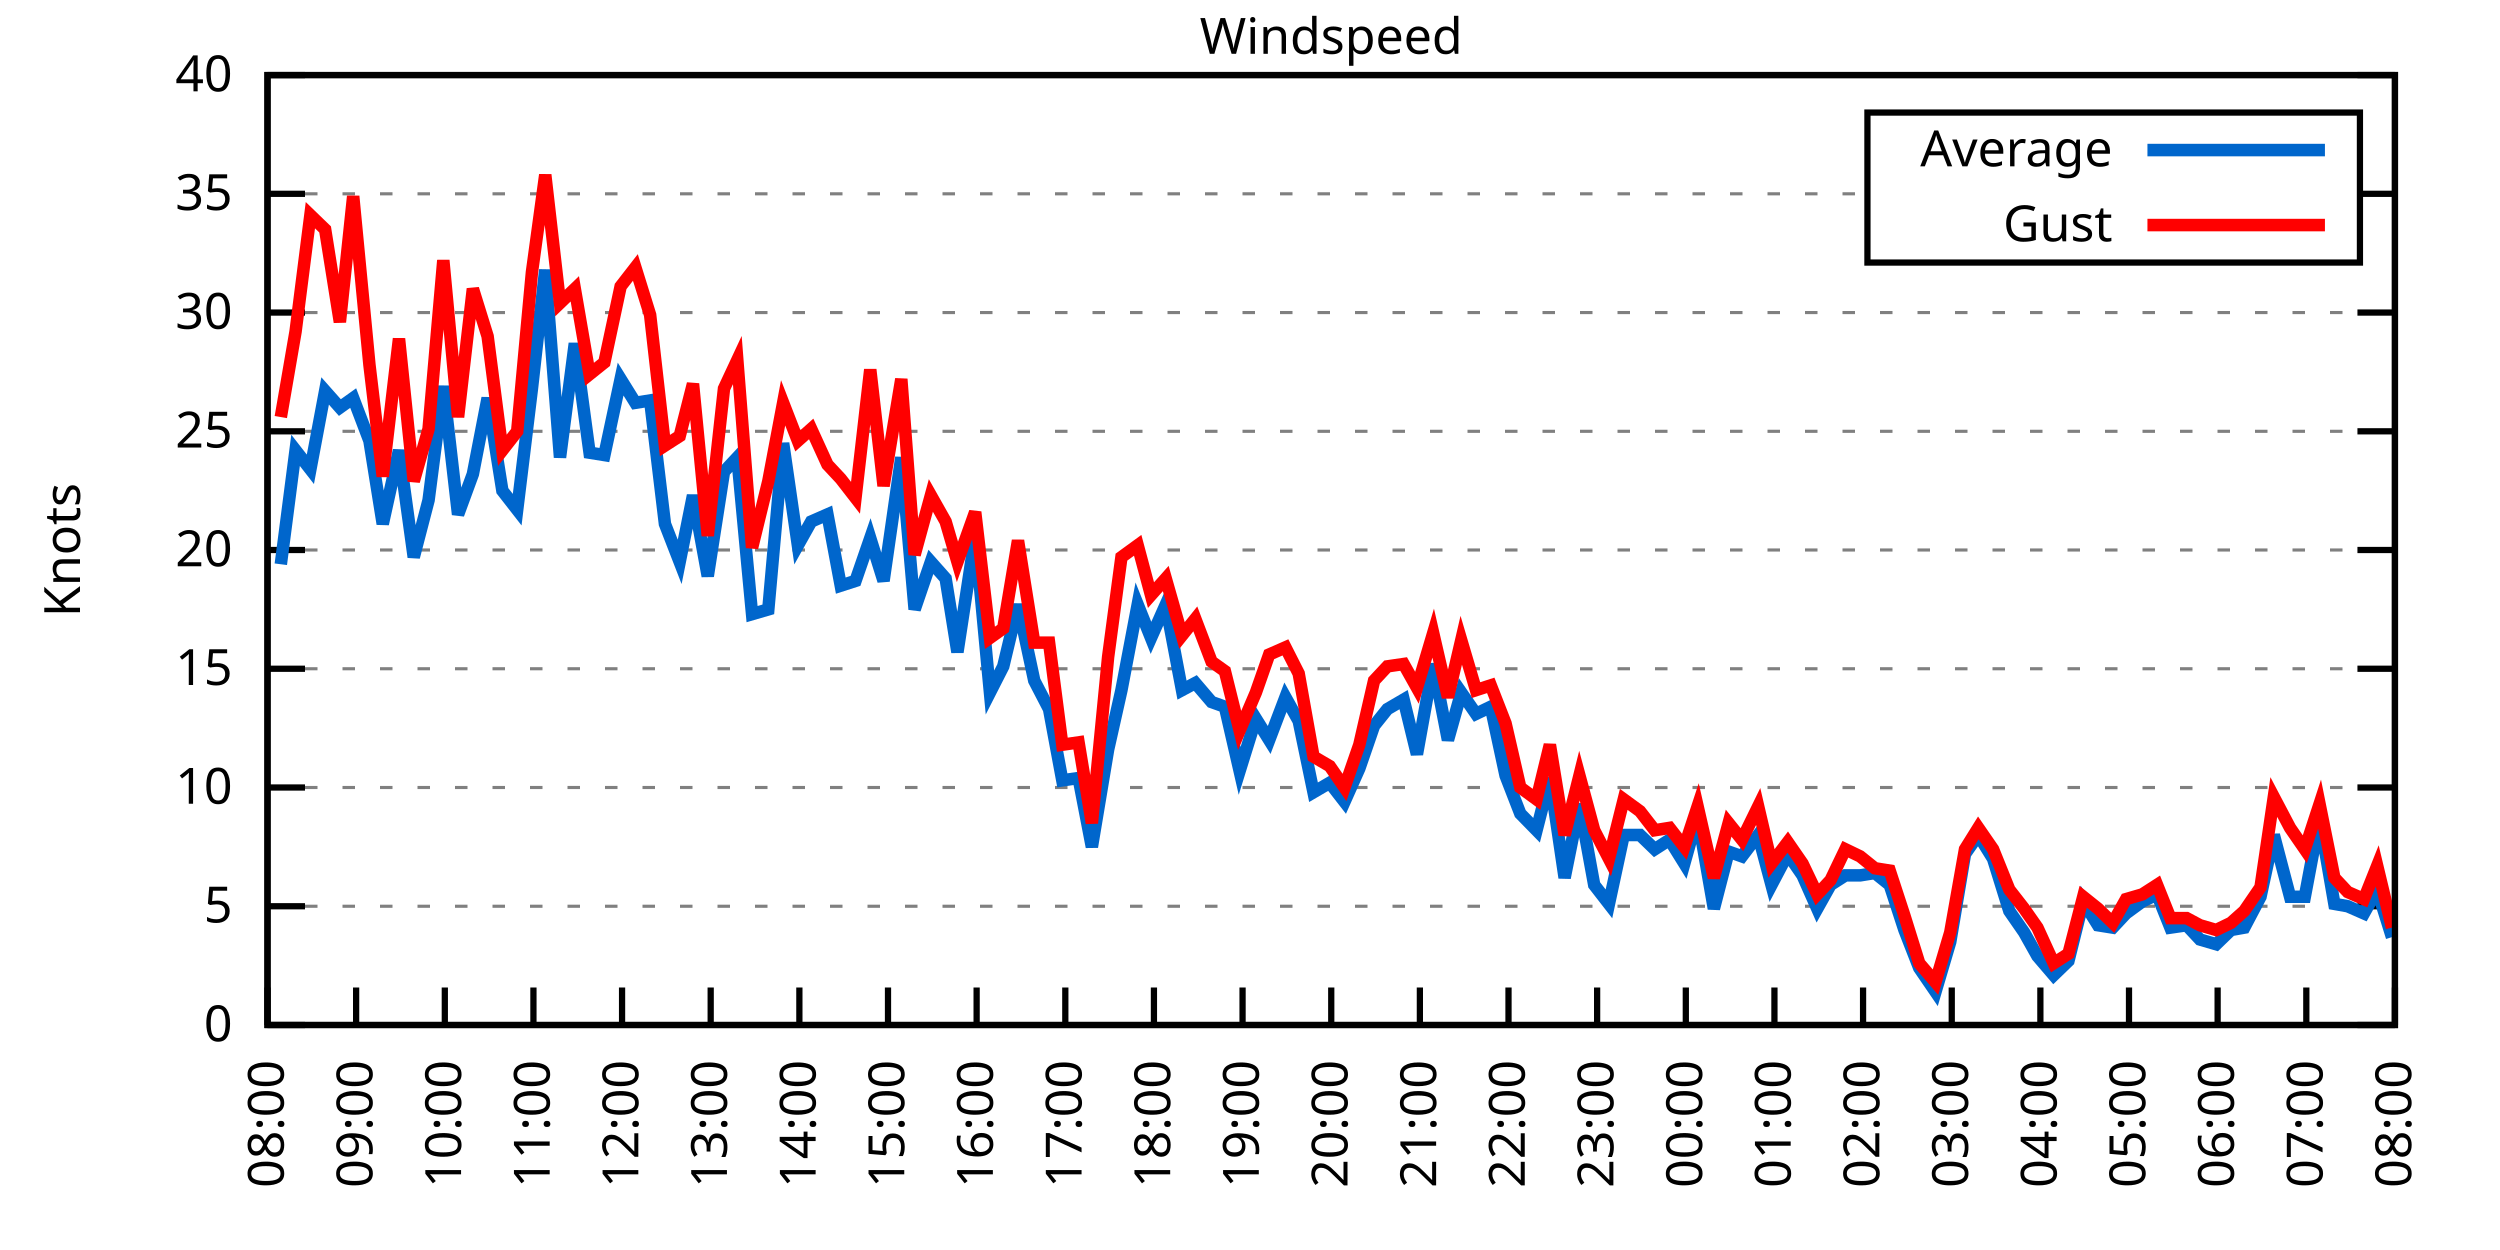
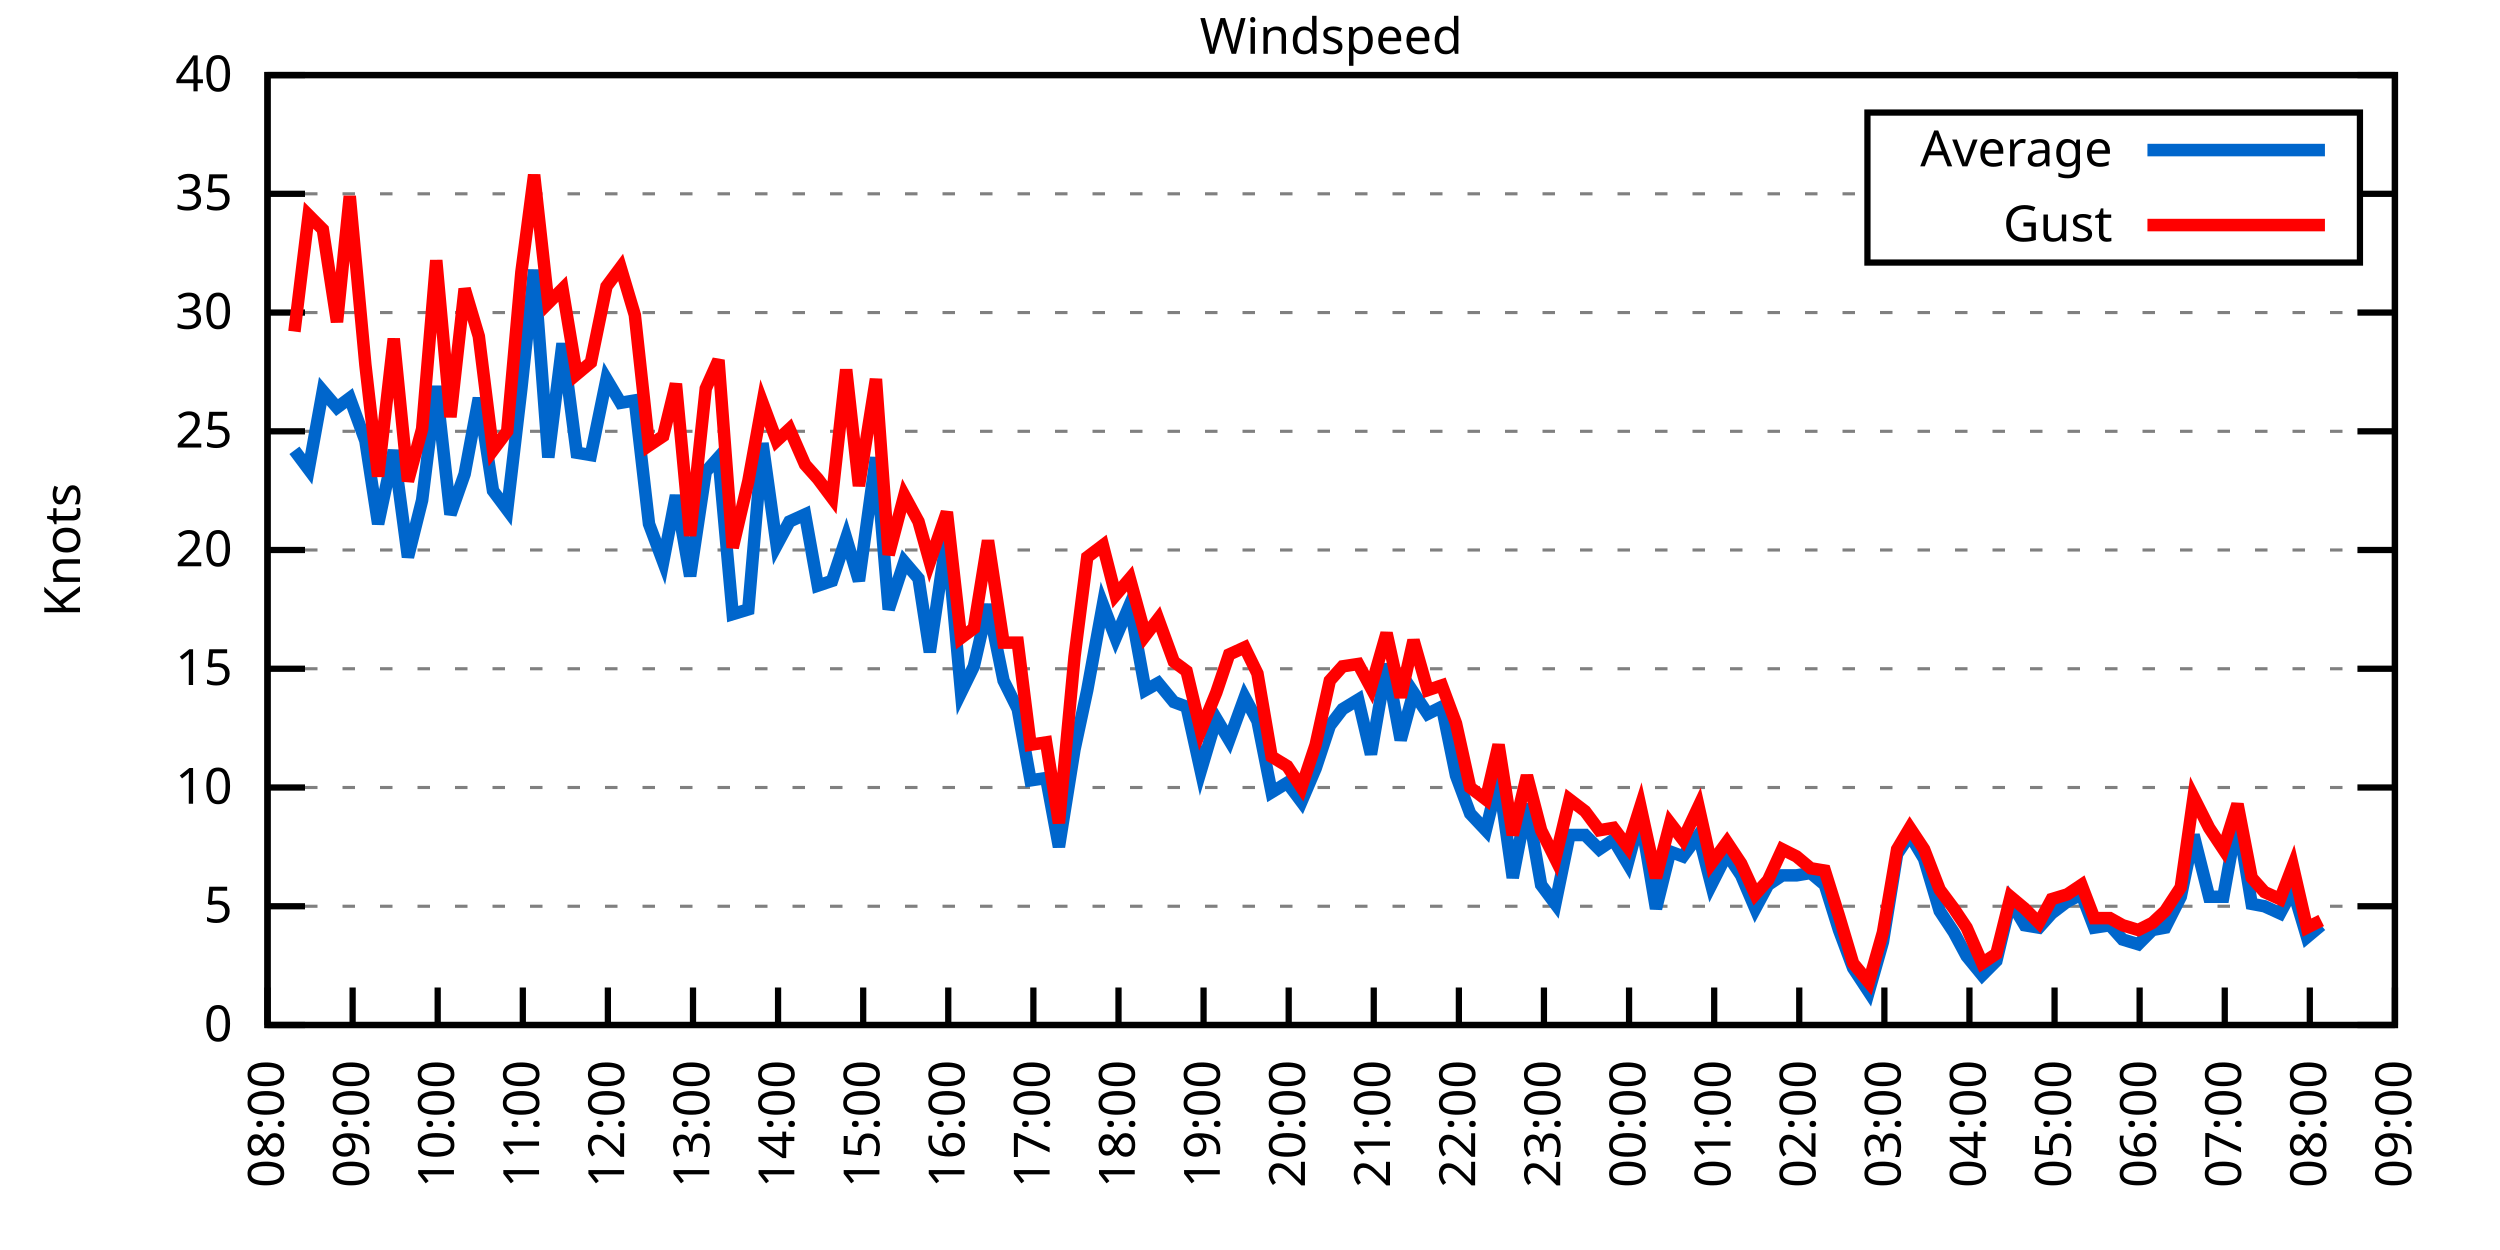
<svg xmlns="http://www.w3.org/2000/svg" xmlns:xlink="http://www.w3.org/1999/xlink" width="400" height="200" viewBox="0 0 400 200">
  <g id="gnuplot_canvas">
    <rect x="0" y="0" width="400" height="200" fill="none" />
    <defs>
      <circle id="gpDot" r="0.5" stroke-width="0.5" stroke="currentColor" />
      <path id="gpPt0" stroke-width="0.333" stroke="currentColor" d="M-1,0 h2 M0,-1 v2" />
      <path id="gpPt1" stroke-width="0.333" stroke="currentColor" d="M-1,-1 L1,1 M1,-1 L-1,1" />
      <path id="gpPt2" stroke-width="0.333" stroke="currentColor" d="M-1,0 L1,0 M0,-1 L0,1 M-1,-1 L1,1 M-1,1 L1,-1" />
      <rect id="gpPt3" stroke-width="0.333" stroke="currentColor" x="-1" y="-1" width="2" height="2" />
      <rect id="gpPt4" stroke-width="0.333" stroke="currentColor" fill="currentColor" x="-1" y="-1" width="2" height="2" />
      <circle id="gpPt5" stroke-width="0.333" stroke="currentColor" cx="0" cy="0" r="1" />
      <use xlink:href="#gpPt5" id="gpPt6" fill="currentColor" stroke="none" />
      <path id="gpPt7" stroke-width="0.333" stroke="currentColor" d="M0,-1.33 L-1.33,0.67 L1.33,0.67 z" />
      <use xlink:href="#gpPt7" id="gpPt8" fill="currentColor" stroke="none" />
      <use xlink:href="#gpPt7" id="gpPt9" stroke="currentColor" transform="rotate(180)" />
      <use xlink:href="#gpPt9" id="gpPt10" fill="currentColor" stroke="none" />
      <use xlink:href="#gpPt3" id="gpPt11" stroke="currentColor" transform="rotate(45)" />
      <use xlink:href="#gpPt11" id="gpPt12" fill="currentColor" stroke="none" />
      <path id="gpPt13" stroke-width="0.333" stroke="currentColor" d="M0,1.330 L1.265,0.411 L0.782,-1.067 L-0.782,-1.076 L-1.265,0.411 z" />
      <use xlink:href="#gpPt13" id="gpPt14" fill="currentColor" stroke="none" />
      <filter id="textbox" filterUnits="objectBoundingBox" x="0" y="0" height="1" width="1">
        <feFlood flood-color="white" flood-opacity="1" result="bgnd" />
        <feComposite in="SourceGraphic" in2="bgnd" operator="atop" />
      </filter>
      <filter id="greybox" filterUnits="objectBoundingBox" x="0" y="0" height="1" width="1">
        <feFlood flood-color="lightgrey" flood-opacity="1" result="grey" />
        <feComposite in="SourceGraphic" in2="grey" operator="atop" />
      </filter>
    </defs>
    <g fill="none" color="white" stroke="currentColor" stroke-width="1.00" stroke-linecap="butt" stroke-linejoin="miter">
</g>
    <g fill="none" color="black" stroke="currentColor" stroke-width="1.00" stroke-linecap="butt" stroke-linejoin="miter">
      <g stroke="none" shape-rendering="crispEdges">
        <polygon fill="rgb(255, 255, 255)" points="42.80,164.00 383.18,164.00 383.18,12.02 42.80,12.02 " />
      </g>
    </g>
    <g fill="none" color="black" stroke="currentColor" stroke-width="1.00" stroke-linecap="butt" stroke-linejoin="miter">
</g>
    <g fill="none" color="black" stroke="black" stroke-width="0.50" stroke-linecap="butt" stroke-linejoin="miter">
</g>
    <g fill="none" color="gray" stroke="currentColor" stroke-width="0.50" stroke-linecap="butt" stroke-linejoin="miter">
      <path stroke="gray" stroke-dasharray="2,4" class="gridline" d="M42.80,164.00 L383.19,164.00  " />
    </g>
    <g fill="none" color="gray" stroke="gray" stroke-width="1.00" stroke-linecap="butt" stroke-linejoin="miter">
</g>
    <g fill="none" color="black" stroke="currentColor" stroke-width="1.00" stroke-linecap="butt" stroke-linejoin="miter">
      <path stroke="black" d="M42.80,164.00 L48.80,164.00 M383.19,164.00 L377.19,164.00  " />
      <g transform="translate(37.20,166.60)" stroke="none" fill="black" font-family="Sans" font-size="8.00" text-anchor="end">
        <text>
          <tspan font-family="Sans"> 0</tspan>
        </text>
      </g>
    </g>
    <g fill="none" color="black" stroke="currentColor" stroke-width="1.00" stroke-linecap="butt" stroke-linejoin="miter">
</g>
    <g fill="none" color="black" stroke="black" stroke-width="0.50" stroke-linecap="butt" stroke-linejoin="miter">
</g>
    <g fill="none" color="gray" stroke="currentColor" stroke-width="0.50" stroke-linecap="butt" stroke-linejoin="miter">
      <path stroke="gray" stroke-dasharray="2,4" class="gridline" d="M42.80,145.00 L383.19,145.00  " />
    </g>
    <g fill="none" color="gray" stroke="gray" stroke-width="1.00" stroke-linecap="butt" stroke-linejoin="miter">
</g>
    <g fill="none" color="black" stroke="currentColor" stroke-width="1.00" stroke-linecap="butt" stroke-linejoin="miter">
      <path stroke="black" d="M42.80,145.00 L48.80,145.00 M383.19,145.00 L377.19,145.00  " />
      <g transform="translate(37.20,147.60)" stroke="none" fill="black" font-family="Sans" font-size="8.00" text-anchor="end">
        <text>
          <tspan font-family="Sans"> 5</tspan>
        </text>
      </g>
    </g>
    <g fill="none" color="black" stroke="currentColor" stroke-width="1.00" stroke-linecap="butt" stroke-linejoin="miter">
</g>
    <g fill="none" color="black" stroke="black" stroke-width="0.50" stroke-linecap="butt" stroke-linejoin="miter">
</g>
    <g fill="none" color="gray" stroke="currentColor" stroke-width="0.50" stroke-linecap="butt" stroke-linejoin="miter">
      <path stroke="gray" stroke-dasharray="2,4" class="gridline" d="M42.80,126.00 L383.19,126.00  " />
    </g>
    <g fill="none" color="gray" stroke="gray" stroke-width="1.00" stroke-linecap="butt" stroke-linejoin="miter">
</g>
    <g fill="none" color="black" stroke="currentColor" stroke-width="1.00" stroke-linecap="butt" stroke-linejoin="miter">
      <path stroke="black" d="M42.80,126.00 L48.80,126.00 M383.19,126.00 L377.19,126.00  " />
      <g transform="translate(37.20,128.60)" stroke="none" fill="black" font-family="Sans" font-size="8.00" text-anchor="end">
        <text>
          <tspan font-family="Sans"> 10</tspan>
        </text>
      </g>
    </g>
    <g fill="none" color="black" stroke="currentColor" stroke-width="1.00" stroke-linecap="butt" stroke-linejoin="miter">
</g>
    <g fill="none" color="black" stroke="black" stroke-width="0.50" stroke-linecap="butt" stroke-linejoin="miter">
</g>
    <g fill="none" color="gray" stroke="currentColor" stroke-width="0.50" stroke-linecap="butt" stroke-linejoin="miter">
      <path stroke="gray" stroke-dasharray="2,4" class="gridline" d="M42.80,107.00 L383.19,107.00  " />
    </g>
    <g fill="none" color="gray" stroke="gray" stroke-width="1.00" stroke-linecap="butt" stroke-linejoin="miter">
</g>
    <g fill="none" color="black" stroke="currentColor" stroke-width="1.00" stroke-linecap="butt" stroke-linejoin="miter">
      <path stroke="black" d="M42.80,107.00 L48.80,107.00 M383.19,107.00 L377.19,107.00  " />
      <g transform="translate(37.20,109.60)" stroke="none" fill="black" font-family="Sans" font-size="8.00" text-anchor="end">
        <text>
          <tspan font-family="Sans"> 15</tspan>
        </text>
      </g>
    </g>
    <g fill="none" color="black" stroke="currentColor" stroke-width="1.00" stroke-linecap="butt" stroke-linejoin="miter">
</g>
    <g fill="none" color="black" stroke="black" stroke-width="0.50" stroke-linecap="butt" stroke-linejoin="miter">
</g>
    <g fill="none" color="gray" stroke="currentColor" stroke-width="0.50" stroke-linecap="butt" stroke-linejoin="miter">
      <path stroke="gray" stroke-dasharray="2,4" class="gridline" d="M42.80,88.00 L383.19,88.00  " />
    </g>
    <g fill="none" color="gray" stroke="gray" stroke-width="1.00" stroke-linecap="butt" stroke-linejoin="miter">
</g>
    <g fill="none" color="black" stroke="currentColor" stroke-width="1.00" stroke-linecap="butt" stroke-linejoin="miter">
      <path stroke="black" d="M42.80,88.00 L48.80,88.00 M383.19,88.00 L377.19,88.00  " />
      <g transform="translate(37.20,90.60)" stroke="none" fill="black" font-family="Sans" font-size="8.00" text-anchor="end">
        <text>
          <tspan font-family="Sans"> 20</tspan>
        </text>
      </g>
    </g>
    <g fill="none" color="black" stroke="currentColor" stroke-width="1.00" stroke-linecap="butt" stroke-linejoin="miter">
</g>
    <g fill="none" color="black" stroke="black" stroke-width="0.50" stroke-linecap="butt" stroke-linejoin="miter">
</g>
    <g fill="none" color="gray" stroke="currentColor" stroke-width="0.50" stroke-linecap="butt" stroke-linejoin="miter">
      <path stroke="gray" stroke-dasharray="2,4" class="gridline" d="M42.80,69.01 L383.19,69.01  " />
    </g>
    <g fill="none" color="gray" stroke="gray" stroke-width="1.00" stroke-linecap="butt" stroke-linejoin="miter">
</g>
    <g fill="none" color="black" stroke="currentColor" stroke-width="1.00" stroke-linecap="butt" stroke-linejoin="miter">
      <path stroke="black" d="M42.80,69.01 L48.80,69.01 M383.19,69.01 L377.19,69.01  " />
      <g transform="translate(37.20,71.61)" stroke="none" fill="black" font-family="Sans" font-size="8.00" text-anchor="end">
        <text>
          <tspan font-family="Sans"> 25</tspan>
        </text>
      </g>
    </g>
    <g fill="none" color="black" stroke="currentColor" stroke-width="1.00" stroke-linecap="butt" stroke-linejoin="miter">
</g>
    <g fill="none" color="black" stroke="black" stroke-width="0.50" stroke-linecap="butt" stroke-linejoin="miter">
</g>
    <g fill="none" color="gray" stroke="currentColor" stroke-width="0.50" stroke-linecap="butt" stroke-linejoin="miter">
      <path stroke="gray" stroke-dasharray="2,4" class="gridline" d="M42.80,50.01 L383.19,50.01  " />
    </g>
    <g fill="none" color="gray" stroke="gray" stroke-width="1.00" stroke-linecap="butt" stroke-linejoin="miter">
</g>
    <g fill="none" color="black" stroke="currentColor" stroke-width="1.00" stroke-linecap="butt" stroke-linejoin="miter">
      <path stroke="black" d="M42.80,50.01 L48.80,50.01 M383.19,50.01 L377.19,50.01  " />
      <g transform="translate(37.20,52.61)" stroke="none" fill="black" font-family="Sans" font-size="8.00" text-anchor="end">
        <text>
          <tspan font-family="Sans"> 30</tspan>
        </text>
      </g>
    </g>
    <g fill="none" color="black" stroke="currentColor" stroke-width="1.00" stroke-linecap="butt" stroke-linejoin="miter">
</g>
    <g fill="none" color="black" stroke="black" stroke-width="0.50" stroke-linecap="butt" stroke-linejoin="miter">
</g>
    <g fill="none" color="gray" stroke="currentColor" stroke-width="0.50" stroke-linecap="butt" stroke-linejoin="miter">
      <path stroke="gray" stroke-dasharray="2,4" class="gridline" d="M42.80,31.01 L298.79,31.01 M377.59,31.01 L383.19,31.01  " />
    </g>
    <g fill="none" color="gray" stroke="gray" stroke-width="1.00" stroke-linecap="butt" stroke-linejoin="miter">
</g>
    <g fill="none" color="black" stroke="currentColor" stroke-width="1.00" stroke-linecap="butt" stroke-linejoin="miter">
      <path stroke="black" d="M42.80,31.01 L48.80,31.01 M383.19,31.01 L377.19,31.01  " />
      <g transform="translate(37.20,33.61)" stroke="none" fill="black" font-family="Sans" font-size="8.00" text-anchor="end">
        <text>
          <tspan font-family="Sans"> 35</tspan>
        </text>
      </g>
    </g>
    <g fill="none" color="black" stroke="currentColor" stroke-width="1.00" stroke-linecap="butt" stroke-linejoin="miter">
</g>
    <g fill="none" color="black" stroke="black" stroke-width="0.50" stroke-linecap="butt" stroke-linejoin="miter">
</g>
    <g fill="none" color="gray" stroke="currentColor" stroke-width="0.50" stroke-linecap="butt" stroke-linejoin="miter">
      <path stroke="gray" stroke-dasharray="2,4" class="gridline" d="M42.80,12.01 L383.19,12.01  " />
    </g>
    <g fill="none" color="gray" stroke="gray" stroke-width="1.00" stroke-linecap="butt" stroke-linejoin="miter">
</g>
    <g fill="none" color="black" stroke="currentColor" stroke-width="1.00" stroke-linecap="butt" stroke-linejoin="miter">
      <path stroke="black" d="M42.80,12.01 L48.80,12.01 M383.19,12.01 L377.19,12.01  " />
      <g transform="translate(37.20,14.61)" stroke="none" fill="black" font-family="Sans" font-size="8.00" text-anchor="end">
        <text>
          <tspan font-family="Sans"> 40</tspan>
        </text>
      </g>
    </g>
    <g fill="none" color="black" stroke="currentColor" stroke-width="1.00" stroke-linecap="butt" stroke-linejoin="miter">
      <path stroke="black" d="M42.80,164.00 L42.80,158.00  " />
      <g transform="translate(45.40,169.60) rotate(270.00)" stroke="none" fill="black" font-family="Sans" font-size="8.00" text-anchor="end">
        <text>
          <tspan font-family="Sans">08:00</tspan>
        </text>
      </g>
    </g>
    <g fill="none" color="black" stroke="currentColor" stroke-width="1.00" stroke-linecap="butt" stroke-linejoin="miter">
-       <path stroke="black" d="M56.98,164.00 L56.98,158.00  " />
-       <g transform="translate(59.58,169.60) rotate(270.00)" stroke="none" fill="black" font-family="Sans" font-size="8.00" text-anchor="end">
+       <path stroke="black" d="M56.42,164.00 L56.42,158.00  " />
+       <g transform="translate(59.02,169.60) rotate(270.00)" stroke="none" fill="black" font-family="Sans" font-size="8.00" text-anchor="end">
        <text>
          <tspan font-family="Sans">09:00</tspan>
        </text>
      </g>
    </g>
    <g fill="none" color="black" stroke="currentColor" stroke-width="1.00" stroke-linecap="butt" stroke-linejoin="miter">
-       <path stroke="black" d="M71.17,164.00 L71.17,158.00  " />
-       <g transform="translate(73.77,169.60) rotate(270.00)" stroke="none" fill="black" font-family="Sans" font-size="8.00" text-anchor="end">
+       <path stroke="black" d="M70.03,164.00 L70.03,158.00  " />
+       <g transform="translate(72.63,169.60) rotate(270.00)" stroke="none" fill="black" font-family="Sans" font-size="8.00" text-anchor="end">
        <text>
          <tspan font-family="Sans">10:00</tspan>
        </text>
      </g>
    </g>
    <g fill="none" color="black" stroke="currentColor" stroke-width="1.00" stroke-linecap="butt" stroke-linejoin="miter">
-       <path stroke="black" d="M85.35,164.00 L85.35,158.00  " />
-       <g transform="translate(87.95,169.60) rotate(270.00)" stroke="none" fill="black" font-family="Sans" font-size="8.00" text-anchor="end">
+       <path stroke="black" d="M83.65,164.00 L83.65,158.00  " />
+       <g transform="translate(86.25,169.60) rotate(270.00)" stroke="none" fill="black" font-family="Sans" font-size="8.00" text-anchor="end">
        <text>
          <tspan font-family="Sans">11:00</tspan>
        </text>
      </g>
    </g>
    <g fill="none" color="black" stroke="currentColor" stroke-width="1.00" stroke-linecap="butt" stroke-linejoin="miter">
-       <path stroke="black" d="M99.53,164.00 L99.53,158.00  " />
-       <g transform="translate(102.13,169.60) rotate(270.00)" stroke="none" fill="black" font-family="Sans" font-size="8.00" text-anchor="end">
+       <path stroke="black" d="M97.26,164.00 L97.26,158.00  " />
+       <g transform="translate(99.86,169.60) rotate(270.00)" stroke="none" fill="black" font-family="Sans" font-size="8.00" text-anchor="end">
        <text>
          <tspan font-family="Sans">12:00</tspan>
        </text>
      </g>
    </g>
    <g fill="none" color="black" stroke="currentColor" stroke-width="1.00" stroke-linecap="butt" stroke-linejoin="miter">
-       <path stroke="black" d="M113.71,164.00 L113.71,158.00  " />
-       <g transform="translate(116.31,169.60) rotate(270.00)" stroke="none" fill="black" font-family="Sans" font-size="8.00" text-anchor="end">
+       <path stroke="black" d="M110.88,164.00 L110.88,158.00  " />
+       <g transform="translate(113.48,169.60) rotate(270.00)" stroke="none" fill="black" font-family="Sans" font-size="8.00" text-anchor="end">
        <text>
          <tspan font-family="Sans">13:00</tspan>
        </text>
      </g>
    </g>
    <g fill="none" color="black" stroke="currentColor" stroke-width="1.00" stroke-linecap="butt" stroke-linejoin="miter">
-       <path stroke="black" d="M127.90,164.00 L127.90,158.00  " />
-       <g transform="translate(130.50,169.60) rotate(270.00)" stroke="none" fill="black" font-family="Sans" font-size="8.00" text-anchor="end">
+       <path stroke="black" d="M124.49,164.00 L124.49,158.00  " />
+       <g transform="translate(127.09,169.60) rotate(270.00)" stroke="none" fill="black" font-family="Sans" font-size="8.00" text-anchor="end">
        <text>
          <tspan font-family="Sans">14:00</tspan>
        </text>
      </g>
    </g>
    <g fill="none" color="black" stroke="currentColor" stroke-width="1.00" stroke-linecap="butt" stroke-linejoin="miter">
-       <path stroke="black" d="M142.08,164.00 L142.08,158.00  " />
-       <g transform="translate(144.68,169.60) rotate(270.00)" stroke="none" fill="black" font-family="Sans" font-size="8.00" text-anchor="end">
+       <path stroke="black" d="M138.11,164.00 L138.11,158.00  " />
+       <g transform="translate(140.71,169.60) rotate(270.00)" stroke="none" fill="black" font-family="Sans" font-size="8.00" text-anchor="end">
        <text>
          <tspan font-family="Sans">15:00</tspan>
        </text>
      </g>
    </g>
    <g fill="none" color="black" stroke="currentColor" stroke-width="1.00" stroke-linecap="butt" stroke-linejoin="miter">
-       <path stroke="black" d="M156.26,164.00 L156.26,158.00  " />
-       <g transform="translate(158.86,169.60) rotate(270.00)" stroke="none" fill="black" font-family="Sans" font-size="8.00" text-anchor="end">
+       <path stroke="black" d="M151.72,164.00 L151.72,158.00  " />
+       <g transform="translate(154.32,169.60) rotate(270.00)" stroke="none" fill="black" font-family="Sans" font-size="8.00" text-anchor="end">
        <text>
          <tspan font-family="Sans">16:00</tspan>
        </text>
      </g>
    </g>
    <g fill="none" color="black" stroke="currentColor" stroke-width="1.00" stroke-linecap="butt" stroke-linejoin="miter">
-       <path stroke="black" d="M170.45,164.00 L170.45,158.00  " />
-       <g transform="translate(173.05,169.60) rotate(270.00)" stroke="none" fill="black" font-family="Sans" font-size="8.00" text-anchor="end">
+       <path stroke="black" d="M165.34,164.00 L165.34,158.00  " />
+       <g transform="translate(167.94,169.60) rotate(270.00)" stroke="none" fill="black" font-family="Sans" font-size="8.00" text-anchor="end">
        <text>
          <tspan font-family="Sans">17:00</tspan>
        </text>
      </g>
    </g>
    <g fill="none" color="black" stroke="currentColor" stroke-width="1.00" stroke-linecap="butt" stroke-linejoin="miter">
-       <path stroke="black" d="M184.63,164.00 L184.63,158.00  " />
-       <g transform="translate(187.23,169.60) rotate(270.00)" stroke="none" fill="black" font-family="Sans" font-size="8.00" text-anchor="end">
+       <path stroke="black" d="M178.96,164.00 L178.96,158.00  " />
+       <g transform="translate(181.56,169.60) rotate(270.00)" stroke="none" fill="black" font-family="Sans" font-size="8.00" text-anchor="end">
        <text>
          <tspan font-family="Sans">18:00</tspan>
        </text>
      </g>
    </g>
    <g fill="none" color="black" stroke="currentColor" stroke-width="1.00" stroke-linecap="butt" stroke-linejoin="miter">
-       <path stroke="black" d="M198.81,164.00 L198.81,158.00  " />
-       <g transform="translate(201.41,169.60) rotate(270.00)" stroke="none" fill="black" font-family="Sans" font-size="8.00" text-anchor="end">
+       <path stroke="black" d="M192.57,164.00 L192.57,158.00  " />
+       <g transform="translate(195.17,169.60) rotate(270.00)" stroke="none" fill="black" font-family="Sans" font-size="8.00" text-anchor="end">
        <text>
          <tspan font-family="Sans">19:00</tspan>
        </text>
      </g>
    </g>
    <g fill="none" color="black" stroke="currentColor" stroke-width="1.00" stroke-linecap="butt" stroke-linejoin="miter">
-       <path stroke="black" d="M213.00,164.00 L213.00,158.00  " />
-       <g transform="translate(215.60,169.60) rotate(270.00)" stroke="none" fill="black" font-family="Sans" font-size="8.00" text-anchor="end">
+       <path stroke="black" d="M206.19,164.00 L206.19,158.00  " />
+       <g transform="translate(208.79,169.60) rotate(270.00)" stroke="none" fill="black" font-family="Sans" font-size="8.00" text-anchor="end">
        <text>
          <tspan font-family="Sans">20:00</tspan>
        </text>
      </g>
    </g>
    <g fill="none" color="black" stroke="currentColor" stroke-width="1.00" stroke-linecap="butt" stroke-linejoin="miter">
-       <path stroke="black" d="M227.18,164.00 L227.18,158.00  " />
-       <g transform="translate(229.78,169.60) rotate(270.00)" stroke="none" fill="black" font-family="Sans" font-size="8.00" text-anchor="end">
+       <path stroke="black" d="M219.80,164.00 L219.80,158.00  " />
+       <g transform="translate(222.40,169.60) rotate(270.00)" stroke="none" fill="black" font-family="Sans" font-size="8.00" text-anchor="end">
        <text>
          <tspan font-family="Sans">21:00</tspan>
        </text>
      </g>
    </g>
    <g fill="none" color="black" stroke="currentColor" stroke-width="1.00" stroke-linecap="butt" stroke-linejoin="miter">
-       <path stroke="black" d="M241.36,164.00 L241.36,158.00  " />
-       <g transform="translate(243.96,169.60) rotate(270.00)" stroke="none" fill="black" font-family="Sans" font-size="8.00" text-anchor="end">
+       <path stroke="black" d="M233.42,164.00 L233.42,158.00  " />
+       <g transform="translate(236.02,169.60) rotate(270.00)" stroke="none" fill="black" font-family="Sans" font-size="8.00" text-anchor="end">
        <text>
          <tspan font-family="Sans">22:00</tspan>
        </text>
      </g>
    </g>
    <g fill="none" color="black" stroke="currentColor" stroke-width="1.00" stroke-linecap="butt" stroke-linejoin="miter">
-       <path stroke="black" d="M255.54,164.00 L255.54,158.00  " />
-       <g transform="translate(258.14,169.60) rotate(270.00)" stroke="none" fill="black" font-family="Sans" font-size="8.00" text-anchor="end">
+       <path stroke="black" d="M247.03,164.00 L247.03,158.00  " />
+       <g transform="translate(249.63,169.60) rotate(270.00)" stroke="none" fill="black" font-family="Sans" font-size="8.00" text-anchor="end">
        <text>
          <tspan font-family="Sans">23:00</tspan>
        </text>
      </g>
    </g>
    <g fill="none" color="black" stroke="currentColor" stroke-width="1.00" stroke-linecap="butt" stroke-linejoin="miter">
-       <path stroke="black" d="M269.73,164.00 L269.73,158.00  " />
-       <g transform="translate(272.33,169.60) rotate(270.00)" stroke="none" fill="black" font-family="Sans" font-size="8.00" text-anchor="end">
+       <path stroke="black" d="M260.65,164.00 L260.65,158.00  " />
+       <g transform="translate(263.25,169.60) rotate(270.00)" stroke="none" fill="black" font-family="Sans" font-size="8.00" text-anchor="end">
        <text>
          <tspan font-family="Sans">00:00</tspan>
        </text>
      </g>
    </g>
    <g fill="none" color="black" stroke="currentColor" stroke-width="1.00" stroke-linecap="butt" stroke-linejoin="miter">
-       <path stroke="black" d="M283.91,164.00 L283.91,158.00  " />
-       <g transform="translate(286.51,169.60) rotate(270.00)" stroke="none" fill="black" font-family="Sans" font-size="8.00" text-anchor="end">
+       <path stroke="black" d="M274.27,164.00 L274.27,158.00  " />
+       <g transform="translate(276.87,169.60) rotate(270.00)" stroke="none" fill="black" font-family="Sans" font-size="8.00" text-anchor="end">
        <text>
          <tspan font-family="Sans">01:00</tspan>
        </text>
      </g>
    </g>
    <g fill="none" color="black" stroke="currentColor" stroke-width="1.00" stroke-linecap="butt" stroke-linejoin="miter">
-       <path stroke="black" d="M298.09,164.00 L298.09,158.00  " />
-       <g transform="translate(300.69,169.60) rotate(270.00)" stroke="none" fill="black" font-family="Sans" font-size="8.00" text-anchor="end">
+       <path stroke="black" d="M287.88,164.00 L287.88,158.00  " />
+       <g transform="translate(290.48,169.60) rotate(270.00)" stroke="none" fill="black" font-family="Sans" font-size="8.00" text-anchor="end">
        <text>
          <tspan font-family="Sans">02:00</tspan>
        </text>
      </g>
    </g>
    <g fill="none" color="black" stroke="currentColor" stroke-width="1.00" stroke-linecap="butt" stroke-linejoin="miter">
-       <path stroke="black" d="M312.28,164.00 L312.28,158.00  " />
-       <g transform="translate(314.88,169.60) rotate(270.00)" stroke="none" fill="black" font-family="Sans" font-size="8.00" text-anchor="end">
+       <path stroke="black" d="M301.50,164.00 L301.50,158.00  " />
+       <g transform="translate(304.10,169.60) rotate(270.00)" stroke="none" fill="black" font-family="Sans" font-size="8.00" text-anchor="end">
        <text>
          <tspan font-family="Sans">03:00</tspan>
        </text>
      </g>
    </g>
    <g fill="none" color="black" stroke="currentColor" stroke-width="1.00" stroke-linecap="butt" stroke-linejoin="miter">
-       <path stroke="black" d="M326.46,164.00 L326.46,158.00  " />
-       <g transform="translate(329.06,169.60) rotate(270.00)" stroke="none" fill="black" font-family="Sans" font-size="8.00" text-anchor="end">
+       <path stroke="black" d="M315.11,164.00 L315.11,158.00  " />
+       <g transform="translate(317.71,169.60) rotate(270.00)" stroke="none" fill="black" font-family="Sans" font-size="8.00" text-anchor="end">
        <text>
          <tspan font-family="Sans">04:00</tspan>
        </text>
      </g>
    </g>
    <g fill="none" color="black" stroke="currentColor" stroke-width="1.00" stroke-linecap="butt" stroke-linejoin="miter">
-       <path stroke="black" d="M340.64,164.00 L340.64,158.00  " />
-       <g transform="translate(343.24,169.60) rotate(270.00)" stroke="none" fill="black" font-family="Sans" font-size="8.00" text-anchor="end">
+       <path stroke="black" d="M328.73,164.00 L328.73,158.00  " />
+       <g transform="translate(331.33,169.60) rotate(270.00)" stroke="none" fill="black" font-family="Sans" font-size="8.00" text-anchor="end">
        <text>
          <tspan font-family="Sans">05:00</tspan>
        </text>
      </g>
    </g>
    <g fill="none" color="black" stroke="currentColor" stroke-width="1.00" stroke-linecap="butt" stroke-linejoin="miter">
-       <path stroke="black" d="M354.82,164.00 L354.82,158.00  " />
-       <g transform="translate(357.42,169.60) rotate(270.00)" stroke="none" fill="black" font-family="Sans" font-size="8.00" text-anchor="end">
+       <path stroke="black" d="M342.34,164.00 L342.34,158.00  " />
+       <g transform="translate(344.94,169.60) rotate(270.00)" stroke="none" fill="black" font-family="Sans" font-size="8.00" text-anchor="end">
        <text>
          <tspan font-family="Sans">06:00</tspan>
        </text>
      </g>
    </g>
    <g fill="none" color="black" stroke="currentColor" stroke-width="1.00" stroke-linecap="butt" stroke-linejoin="miter">
-       <path stroke="black" d="M369.01,164.00 L369.01,158.00  " />
-       <g transform="translate(371.61,169.60) rotate(270.00)" stroke="none" fill="black" font-family="Sans" font-size="8.00" text-anchor="end">
+       <path stroke="black" d="M355.96,164.00 L355.96,158.00  " />
+       <g transform="translate(358.56,169.60) rotate(270.00)" stroke="none" fill="black" font-family="Sans" font-size="8.00" text-anchor="end">
        <text>
          <tspan font-family="Sans">07:00</tspan>
+         </text>
+       </g>
+     </g>
+     <g fill="none" color="black" stroke="currentColor" stroke-width="1.00" stroke-linecap="butt" stroke-linejoin="miter">
+       <path stroke="black" d="M369.57,164.00 L369.57,158.00  " />
+       <g transform="translate(372.17,169.60) rotate(270.00)" stroke="none" fill="black" font-family="Sans" font-size="8.00" text-anchor="end">
+         <text>
+           <tspan font-family="Sans">08:00</tspan>
        </text>
      </g>
    </g>
    <g fill="none" color="black" stroke="currentColor" stroke-width="1.00" stroke-linecap="butt" stroke-linejoin="miter">
      <path stroke="black" d="M383.19,164.00 L383.19,158.00  " />
      <g transform="translate(385.79,169.60) rotate(270.00)" stroke="none" fill="black" font-family="Sans" font-size="8.00" text-anchor="end">
        <text>
-           <tspan font-family="Sans">08:00</tspan>
+           <tspan font-family="Sans">09:00</tspan>
        </text>
      </g>
    </g>
    <g fill="none" color="black" stroke="currentColor" stroke-width="1.00" stroke-linecap="butt" stroke-linejoin="miter">
</g>
    <g fill="none" color="black" stroke="currentColor" stroke-width="1.00" stroke-linecap="butt" stroke-linejoin="miter">
      <path stroke="black" d="M42.80,12.01 L42.80,164.00 L383.19,164.00 L383.19,12.01 L42.80,12.01 Z  " />
    </g>
    <g fill="none" color="black" stroke="currentColor" stroke-width="1.00" stroke-linecap="butt" stroke-linejoin="miter">
</g>
    <g fill="none" color="black" stroke="currentColor" stroke-width="1.00" stroke-linecap="butt" stroke-linejoin="miter">
      <path stroke="black" d="M298.79,42.01 L298.79,18.01 L377.59,18.01 L377.59,42.01 L298.79,42.01 Z  " />
    </g>
    <g id="Windspeed_plot_1">
      <g fill="none" color="white" stroke="black" stroke-width="2.00" stroke-linecap="butt" stroke-linejoin="miter">
</g>
      <g fill="none" color="black" stroke="currentColor" stroke-width="2.00" stroke-linecap="butt" stroke-linejoin="miter">
        <g transform="translate(337.99,26.61)" stroke="none" fill="black" font-family="Sans" font-size="8.00" text-anchor="end">
          <text>
            <tspan font-family="Sans">Average</tspan>
          </text>
        </g>
      </g>
      <g fill="none" color="black" stroke="currentColor" stroke-width="2.00" stroke-linecap="butt" stroke-linejoin="miter">
-         <path stroke="rgb(  0, 102, 204)" d="M343.59,24.01 L371.99,24.01 M44.93,90.28 L47.29,72.05 L49.66,75.09 L52.02,62.55 L54.38,65.21 L56.51,63.69   L59.11,70.53 L61.24,83.83 L63.84,72.05 L66.20,89.14 L68.57,80.03 L70.93,61.79 L73.29,82.31 L75.66,75.85   L78.02,63.69 L80.38,78.51 L82.75,81.55 L85.11,62.17 L87.24,43.17 L89.60,73.19 L91.97,54.95 L94.33,72.43   L96.70,72.81 L99.30,60.65 L101.66,64.45 L104.02,64.07 L106.39,83.83 L108.75,89.90 L110.88,79.27 L113.24,92.18   L115.84,75.47 L117.97,73.19 L120.33,98.26 L122.93,97.50 L125.30,70.91 L127.66,87.25 L129.79,83.45 L132.39,82.31   L134.52,93.70 L136.88,92.94 L139.24,86.11 L141.37,92.94 L144.21,73.19 L146.34,97.50 L148.94,89.90 L151.30,92.56   L153.19,104.34 L156.03,85.73 L158.39,110.80 L160.52,106.62 L162.88,96.74 L165.48,108.90 L167.85,113.46 L169.97,124.86   L172.57,124.48 L174.70,135.50 L177.30,119.92 L179.43,110.42 L182.03,96.74 L184.16,102.06 L186.52,96.74 L189.12,110.42   L191.25,109.28 L193.85,112.32 L195.98,113.08 L198.34,123.34 L200.94,114.98 L203.07,118.40 L205.67,111.56 L207.79,115.36   L210.16,126.76 L212.76,125.24 L215.12,128.28 L217.49,122.96 L219.85,116.12 L221.98,113.46 L224.58,111.94 L226.71,120.68   L229.31,106.24 L231.67,118.40 L233.80,110.80 L236.16,114.22 L238.52,113.08 L240.89,124.10 L243.25,130.18 L245.85,132.84   L247.98,124.48 L250.34,140.44 L252.71,128.66 L255.07,141.58 L257.43,144.62 L259.80,133.60 L262.40,133.60 L264.76,135.88   L267.13,134.36 L269.49,138.16 L271.62,130.56 L274.22,145.38 L276.58,136.26 L278.71,137.02 L281.31,133.60 L283.44,141.58   L286.04,136.64 L288.40,140.06 L290.76,145.38 L292.89,141.58 L295.26,140.06 L297.62,140.06 L299.98,139.68 L302.35,141.58   L304.71,148.80 L307.08,154.88 L309.68,158.68 L312.04,150.70 L314.40,136.64 L316.53,133.60 L318.89,137.40 L321.49,145.76   L323.86,149.18 L325.99,152.98 L328.59,156.02 L330.95,153.74 L333.31,144.24 L335.68,148.04 L338.04,148.42 L340.17,146.14   L342.77,144.24 L345.13,143.10 L347.26,148.42 L349.86,148.04 L351.99,150.32 L354.59,151.08 L356.95,148.80 L359.08,148.42   L361.68,143.48 L363.81,133.60 L366.41,143.48 L368.77,143.48 L371.13,130.94 L373.50,144.62 L375.63,145.00 L378.23,146.14   L380.35,142.34 L382.72,149.94  " />
+         <path stroke="rgb(  0, 102, 204)" d="M343.59,24.01 L371.99,24.01 M47.11,72.05 L49.38,75.09 L51.65,62.55 L53.92,65.21 L55.96,63.69 L58.46,70.53   L60.50,83.83 L63.00,72.05 L65.27,89.14 L67.54,80.03 L69.80,61.79 L72.07,82.31 L74.34,75.85 L76.61,63.69   L78.88,78.51 L81.15,81.55 L83.42,62.17 L85.46,43.17 L87.73,73.19 L90.00,54.95 L92.27,72.43 L94.54,72.81   L97.04,60.65 L99.30,64.45 L101.57,64.07 L103.84,83.83 L106.11,89.90 L108.15,79.27 L110.42,92.18 L112.92,75.47   L114.96,73.19 L117.23,98.26 L119.73,97.50 L122.00,70.91 L124.27,87.25 L126.31,83.45 L128.81,82.31 L130.85,93.70   L133.12,92.94 L135.39,86.11 L137.43,92.94 L140.15,73.19 L142.19,97.50 L144.69,89.90 L146.96,92.56 L148.77,104.34   L151.50,85.73 L153.77,110.80 L155.81,106.62 L158.08,96.74 L160.57,108.90 L162.84,113.46 L164.89,124.86 L167.38,124.48   L169.43,135.50 L171.92,119.92 L173.96,110.42 L176.46,96.74 L178.50,102.06 L180.77,96.74 L183.27,110.42 L185.31,109.28   L187.81,112.32 L189.85,113.08 L192.12,123.34 L194.61,114.98 L196.66,118.40 L199.15,111.56 L201.19,115.36 L203.46,126.76   L205.96,125.24 L208.23,128.28 L210.50,122.96 L212.77,116.12 L214.81,113.46 L217.31,111.94 L219.35,120.68 L221.85,106.24   L224.11,118.40 L226.16,110.80 L228.43,114.22 L230.70,113.08 L232.96,124.10 L235.23,130.18 L237.73,132.84 L239.77,124.48   L242.04,140.44 L244.31,128.66 L246.58,141.58 L248.85,144.62 L251.12,133.60 L253.61,133.60 L255.88,135.88 L258.15,134.36   L260.42,138.16 L262.47,130.56 L264.96,145.38 L267.23,136.26 L269.27,137.02 L271.77,133.60 L273.81,141.58 L276.31,136.64   L278.58,140.06 L280.85,145.38 L282.89,141.58 L285.16,140.06 L287.43,140.06 L289.70,139.68 L291.97,141.58 L294.23,148.80   L296.50,154.88 L299.00,158.68 L301.27,150.70 L303.54,136.64 L305.58,133.60 L307.85,137.40 L310.35,145.76 L312.62,149.18   L314.66,152.98 L317.15,156.02 L319.42,153.74 L321.69,144.24 L323.96,148.04 L326.23,148.42 L328.27,146.14 L330.77,144.24   L333.04,143.10 L335.08,148.42 L337.58,148.04 L339.62,150.32 L342.12,151.08 L344.39,148.80 L346.43,148.42 L348.92,143.48   L350.97,133.60 L353.46,143.48 L355.73,143.48 L358.00,130.94 L360.27,144.62 L362.31,145.00 L364.81,146.14 L366.85,142.34   L369.12,149.94 L371.39,148.04  " />
      </g>
    </g>
    <g id="Windspeed_plot_2">
      <g fill="none" color="black" stroke="currentColor" stroke-width="2.00" stroke-linecap="butt" stroke-linejoin="miter">
        <g transform="translate(337.99,38.61)" stroke="none" fill="black" font-family="Sans" font-size="8.00" text-anchor="end">
          <text>
            <tspan font-family="Sans">Gust</tspan>
          </text>
        </g>
      </g>
      <g fill="none" color="black" stroke="currentColor" stroke-width="2.00" stroke-linecap="butt" stroke-linejoin="miter">
-         <path stroke="rgb(255,   0,   0)" d="M343.59,36.01 L371.99,36.01 M44.93,66.73 L47.29,53.05 L49.66,34.43 L52.02,36.71 L54.38,51.53 L56.51,31.39   L59.11,58.37 L61.24,76.23 L63.84,54.19 L66.20,76.99 L68.57,68.63 L70.93,41.65 L73.29,66.73 L75.66,46.21   L78.02,53.81 L80.38,72.05 L82.75,69.01 L85.11,43.55 L87.24,27.97 L89.60,48.49 L91.97,46.21 L94.33,59.89   L96.70,57.99 L99.30,45.83 L101.66,42.79 L104.02,50.39 L106.39,71.29 L108.75,69.77 L110.88,61.41 L113.24,85.73   L115.84,62.17 L117.97,57.61 L120.33,87.63 L122.93,76.99 L125.30,64.45 L127.66,70.53 L129.79,68.63 L132.39,74.33   L134.52,76.61 L136.88,79.65 L139.24,59.13 L141.37,77.75 L144.21,60.65 L146.34,88.76 L148.94,79.27 L151.30,83.45   L153.19,89.90 L156.03,81.93 L158.39,102.06 L160.52,100.54 L162.88,86.49 L165.48,102.82 L167.85,102.82 L169.97,119.16   L172.57,118.78 L174.70,131.70 L177.30,105.10 L179.43,89.14 L182.03,87.25 L184.16,95.22 L186.52,92.56 L189.12,101.68   L191.25,99.02 L193.85,105.86 L195.98,107.38 L198.34,116.88 L200.94,110.80 L203.07,104.72 L205.67,103.58 L207.79,107.76   L210.16,121.06 L212.76,122.58 L215.12,126.00 L217.49,119.16 L219.85,108.90 L221.98,106.62 L224.58,106.24 L226.71,110.04   L229.31,101.30 L231.67,111.56 L233.80,102.44 L236.16,110.42 L238.52,109.66 L240.89,115.74 L243.25,126.00 L245.85,127.90   L247.98,119.16 L250.34,133.60 L252.71,124.10 L255.07,132.84 L257.43,137.40 L259.80,127.90 L262.40,129.80 L264.76,132.84   L267.13,132.46 L269.49,135.50 L271.62,129.04 L274.22,140.44 L276.58,131.70 L278.71,134.36 L281.31,129.04 L283.44,138.16   L286.04,134.74 L288.40,138.16 L290.76,143.10 L292.89,140.82 L295.26,135.88 L297.62,137.02 L299.98,138.92 L302.35,139.30   L304.71,146.52 L307.08,154.12 L309.68,157.16 L312.04,149.18 L314.40,135.88 L316.53,132.46 L318.89,135.88 L321.49,142.34   L323.86,145.38 L325.99,148.42 L328.59,154.12 L330.95,152.60 L333.31,143.48 L335.68,145.38 L338.04,147.66 L340.17,143.86   L342.77,143.10 L345.13,141.58 L347.26,146.90 L349.86,146.90 L351.99,148.04 L354.59,148.80 L356.95,147.66 L359.08,145.76   L361.68,141.96 L363.81,127.52 L366.41,132.46 L368.77,135.88 L371.13,128.66 L373.50,140.44 L375.63,142.72 L378.23,143.86   L380.35,138.54 L382.72,148.42  " />
+         <path stroke="rgb(255,   0,   0)" d="M343.59,36.01 L371.99,36.01 M47.11,53.05 L49.38,34.43 L51.65,36.71 L53.92,51.53 L55.96,31.39 L58.46,58.37   L60.50,76.23 L63.00,54.19 L65.27,76.99 L67.54,68.63 L69.80,41.65 L72.07,66.73 L74.34,46.21 L76.61,53.81   L78.88,72.05 L81.15,69.01 L83.42,43.55 L85.46,27.97 L87.73,48.49 L90.00,46.21 L92.27,59.89 L94.54,57.99   L97.04,45.83 L99.30,42.79 L101.57,50.39 L103.84,71.29 L106.11,69.77 L108.15,61.41 L110.42,85.73 L112.92,62.17   L114.96,57.61 L117.23,87.63 L119.73,76.99 L122.00,64.45 L124.27,70.53 L126.31,68.63 L128.81,74.33 L130.85,76.61   L133.12,79.65 L135.39,59.13 L137.43,77.75 L140.15,60.65 L142.19,88.76 L144.69,79.27 L146.96,83.45 L148.77,89.90   L151.50,81.93 L153.77,102.06 L155.81,100.54 L158.08,86.49 L160.57,102.82 L162.84,102.82 L164.89,119.16 L167.38,118.78   L169.43,131.70 L171.92,105.10 L173.96,89.14 L176.46,87.25 L178.50,95.22 L180.77,92.56 L183.27,101.68 L185.31,99.02   L187.81,105.86 L189.85,107.38 L192.12,116.88 L194.61,110.80 L196.66,104.72 L199.15,103.58 L201.19,107.76 L203.46,121.06   L205.96,122.58 L208.23,126.00 L210.50,119.16 L212.77,108.90 L214.81,106.62 L217.31,106.24 L219.35,110.04 L221.85,101.30   L224.11,111.56 L226.16,102.44 L228.43,110.42 L230.70,109.66 L232.96,115.74 L235.23,126.00 L237.73,127.90 L239.77,119.16   L242.04,133.60 L244.31,124.10 L246.58,132.84 L248.85,137.40 L251.12,127.90 L253.61,129.80 L255.88,132.84 L258.15,132.46   L260.42,135.50 L262.47,129.04 L264.96,140.44 L267.23,131.70 L269.27,134.36 L271.77,129.04 L273.81,138.16 L276.31,134.74   L278.58,138.16 L280.85,143.10 L282.89,140.82 L285.16,135.88 L287.43,137.02 L289.70,138.92 L291.97,139.30 L294.23,146.52   L296.50,154.12 L299.00,157.16 L301.27,149.18 L303.54,135.88 L305.58,132.46 L307.85,135.88 L310.35,142.34 L312.62,145.38   L314.66,148.42 L317.15,154.12 L319.42,152.60 L321.69,143.48 L323.96,145.38 L326.23,147.66 L328.27,143.86 L330.77,143.10   L333.04,141.58 L335.08,146.90 L337.58,146.90 L339.62,148.04 L342.12,148.80 L344.39,147.66 L346.43,145.76 L348.92,141.96   L350.97,127.52 L353.46,132.46 L355.73,135.88 L358.00,128.66 L360.27,140.44 L362.31,142.72 L364.81,143.86 L366.85,138.54   L369.12,148.42 L371.39,147.28  " />
      </g>
    </g>
    <g fill="none" color="black" stroke="currentColor" stroke-width="2.00" stroke-linecap="butt" stroke-linejoin="miter">
</g>
    <g fill="none" color="black" stroke="black" stroke-width="1.00" stroke-linecap="butt" stroke-linejoin="miter">
</g>
    <g fill="none" color="black" stroke="currentColor" stroke-width="1.00" stroke-linecap="butt" stroke-linejoin="miter">
      <path stroke="black" d="M42.80,12.01 L42.80,164.00 L383.19,164.00 L383.19,12.01 L42.80,12.01 Z  " />
      <g transform="translate(12.80,88.01) rotate(270.00)" stroke="none" fill="black" font-family="Sans" font-size="8.00" text-anchor="middle">
        <text>
          <tspan font-family="Sans">Knots</tspan>
        </text>
      </g>
    </g>
    <g fill="none" color="black" stroke="currentColor" stroke-width="1.00" stroke-linecap="butt" stroke-linejoin="miter">
</g>
    <g fill="none" color="black" stroke="currentColor" stroke-width="1.00" stroke-linecap="butt" stroke-linejoin="miter">
      <g transform="translate(212.99,8.61)" stroke="none" fill="black" font-family="Sans" font-size="8.00" text-anchor="middle">
        <text>
          <tspan font-family="Sans">Windspeed</tspan>
        </text>
      </g>
    </g>
    <g fill="none" color="black" stroke="currentColor" stroke-width="1.00" stroke-linecap="butt" stroke-linejoin="miter">
</g>
  </g>
</svg>
